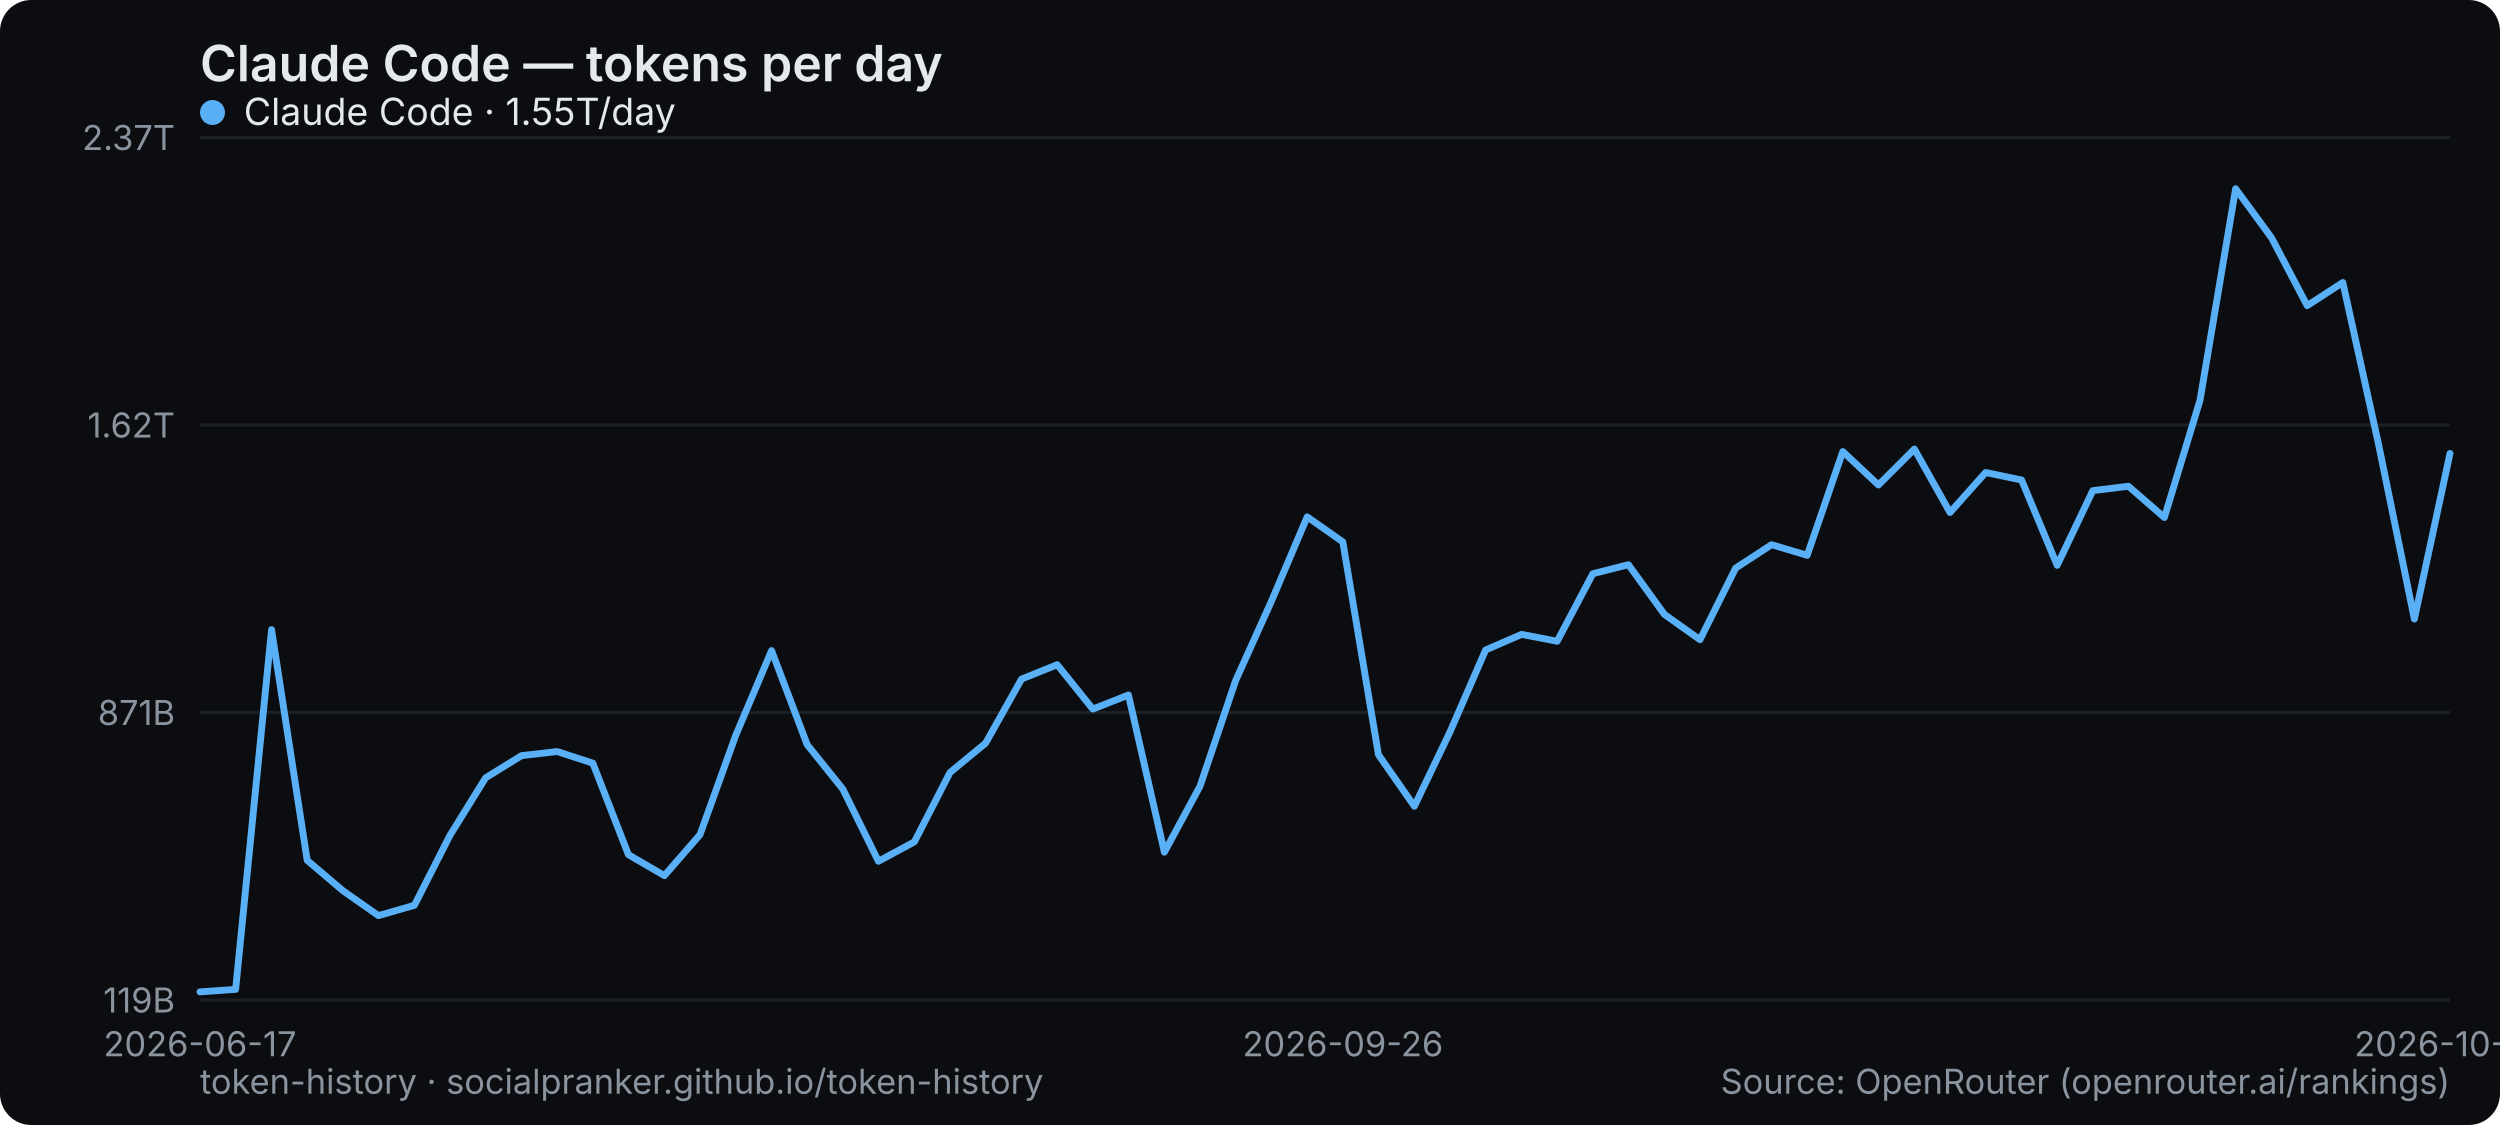
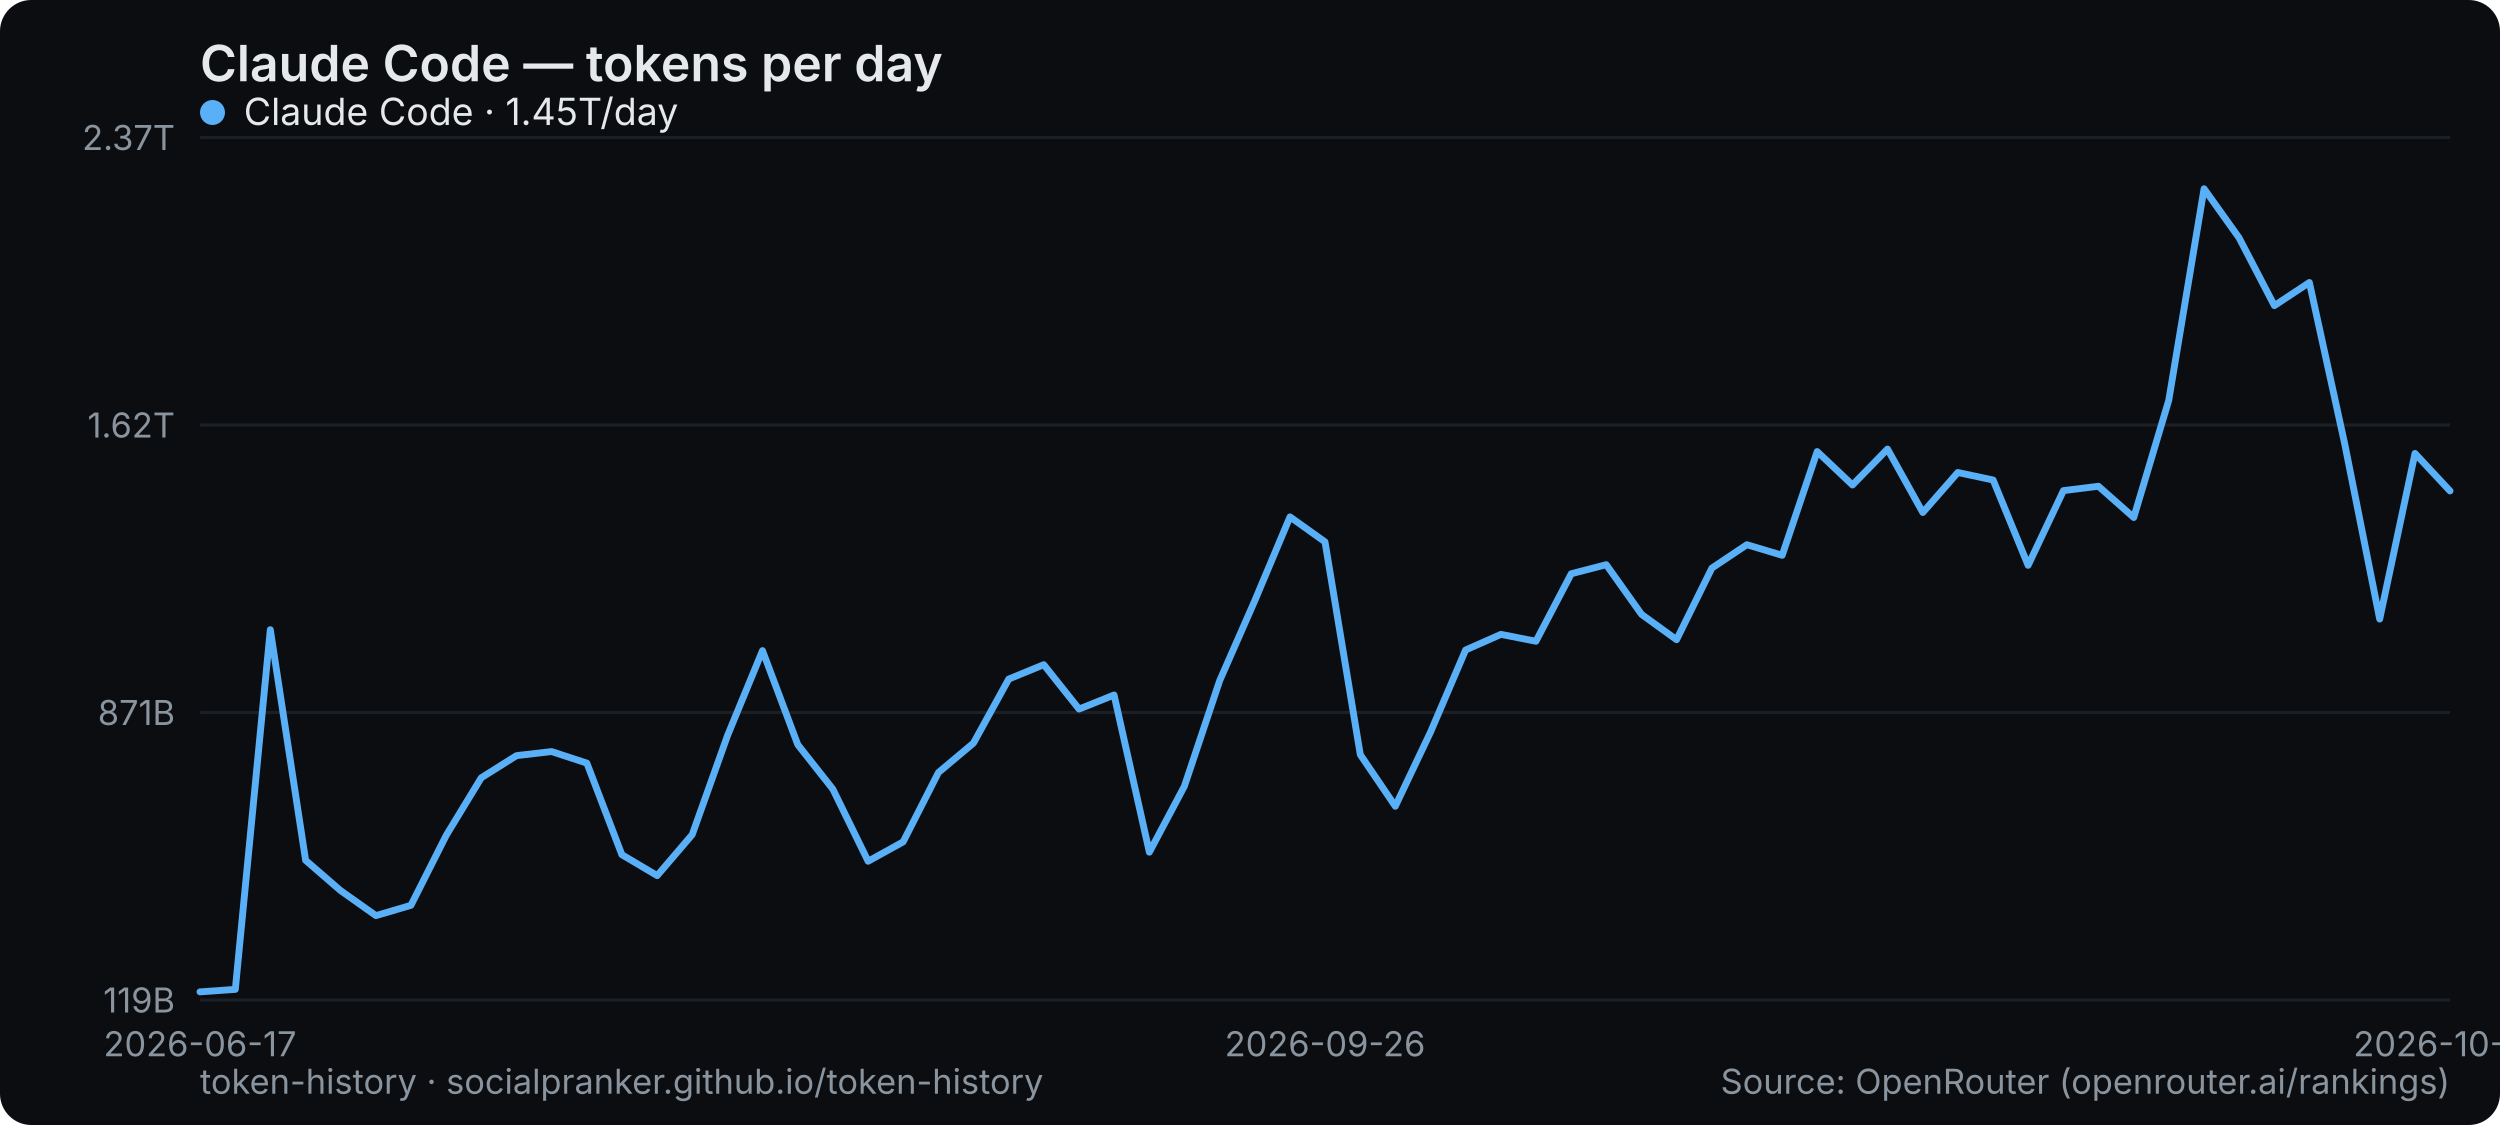
<svg xmlns="http://www.w3.org/2000/svg" width="800" height="360" viewBox="0 0 800 360" role="img" aria-label="Claude Code — tokens per day">
  <rect width="800" height="360" rx="10" fill="#0b0d10" />
  <text x="64" y="26" font-family="system-ui,-apple-system,Segoe UI,sans-serif" font-size="16" font-weight="600" fill="#e6e9ec">Claude Code — tokens per day</text>
  <line x1="64" y1="320" x2="784" y2="320" stroke="#1b2026" stroke-width="1" />
  <text x="56" y="324" text-anchor="end" font-family="system-ui,-apple-system,Segoe UI,sans-serif" font-size="11" fill="#8a949e">119B</text>
  <line x1="64" y1="228" x2="784" y2="228" stroke="#1b2026" stroke-width="1" />
  <text x="56" y="232" text-anchor="end" font-family="system-ui,-apple-system,Segoe UI,sans-serif" font-size="11" fill="#8a949e">871B</text>
  <line x1="64" y1="136" x2="784" y2="136" stroke="#1b2026" stroke-width="1" />
  <text x="56" y="140" text-anchor="end" font-family="system-ui,-apple-system,Segoe UI,sans-serif" font-size="11" fill="#8a949e">1.62T</text>
  <line x1="64" y1="44" x2="784" y2="44" stroke="#1b2026" stroke-width="1" />
  <text x="56" y="48" text-anchor="end" font-family="system-ui,-apple-system,Segoe UI,sans-serif" font-size="11" fill="#8a949e">2.37T</text>
  <text x="64" y="338" text-anchor="middle" font-family="system-ui,-apple-system,Segoe UI,sans-serif" font-size="11" fill="#8a949e">2026-06-17</text>
-   <text x="429.714" y="338" text-anchor="middle" font-family="system-ui,-apple-system,Segoe UI,sans-serif" font-size="11" fill="#8a949e">2026-09-26</text>
-   <text x="784" y="338" text-anchor="middle" font-family="system-ui,-apple-system,Segoe UI,sans-serif" font-size="11" fill="#8a949e">2026-10-27</text>
-   <polyline points="64.0,317.4 75.4,316.6 86.9,201.5 98.3,275.3 109.7,285.0 121.1,293.0 132.6,289.7 144.0,267.3 155.4,248.9 166.9,241.8 178.3,240.5 189.7,244.2 201.1,273.5 212.6,280.2 224.0,267.1 235.4,235.4 246.9,208.2 258.3,238.3 269.7,252.5 281.1,275.6 292.6,269.4 304.0,247.2 315.4,237.8 326.9,217.3 338.3,212.7 349.7,226.9 361.1,222.4 372.6,272.7 384.0,251.6 395.4,217.8 406.9,192.3 418.3,165.4 429.7,173.4 441.1,241.5 452.6,258.0 464.0,234.2 475.4,208.0 486.9,203.0 498.3,205.2 509.7,183.6 521.1,180.7 532.6,196.6 544.0,204.7 555.4,181.8 566.9,174.3 578.3,177.7 589.7,144.5 601.1,155.2 612.6,143.7 624.0,164.0 635.4,151.2 646.9,153.6 658.3,180.9 669.7,157.0 681.1,155.6 692.6,165.6 704.0,128.1 715.4,60.4 726.9,76.1 738.3,97.8 749.7,90.4 761.1,142.0 772.6,198.1 784.0,145.1" fill="none" stroke="#5ab0f7" stroke-width="2.2" stroke-linejoin="round" stroke-linecap="round" />
+   <text x="424" y="338" text-anchor="middle" font-family="system-ui,-apple-system,Segoe UI,sans-serif" font-size="11" fill="#8a949e">2026-09-26</text>
+   <text x="784" y="338" text-anchor="middle" font-family="system-ui,-apple-system,Segoe UI,sans-serif" font-size="11" fill="#8a949e">2026-10-28</text>
+   <polyline points="64.0,317.4 75.3,316.6 86.5,201.5 97.8,275.3 109.0,285.0 120.3,293.0 131.5,289.7 142.8,267.3 154.0,248.9 165.3,241.8 176.5,240.5 187.8,244.2 199.0,273.5 210.3,280.2 221.5,267.1 232.8,235.4 244.0,208.2 255.3,238.3 266.5,252.5 277.8,275.6 289.0,269.4 300.3,247.2 311.5,237.8 322.8,217.3 334.0,212.7 345.3,226.9 356.5,222.4 367.8,272.7 379.0,251.6 390.3,217.8 401.5,192.3 412.8,165.4 424.0,173.4 435.3,241.5 446.5,258.0 457.8,234.2 469.0,208.0 480.3,203.0 491.5,205.2 502.8,183.6 514.0,180.7 525.3,196.6 536.5,204.7 547.8,181.8 559.0,174.3 570.3,177.7 581.5,144.5 592.8,155.2 604.0,143.7 615.3,164.0 626.5,151.2 637.8,153.6 649.0,180.9 660.3,157.0 671.5,155.6 682.8,165.6 694.0,128.1 705.3,60.4 716.5,76.1 727.8,97.8 739.0,90.4 750.3,142.0 761.5,198.1 772.8,145.1 784.0,157.1" fill="none" stroke="#5ab0f7" stroke-width="2.2" stroke-linejoin="round" stroke-linecap="round" />
  <g font-family="system-ui,-apple-system,Segoe UI,sans-serif" font-size="12">
    <circle cx="68" cy="36" r="4" fill="#5ab0f7" />
-     <text x="78" y="40" fill="#e6e9ec">Claude Code · 1.55T/day</text>
+     <text x="78" y="40" fill="#e6e9ec">Claude Code · 1.45T/day</text>
  </g>
  <text x="64" y="350" font-family="system-ui,-apple-system,Segoe UI,sans-serif" font-size="11" fill="#8a949e">token-history · socialpranker.github.io/token-history</text>
  <text x="784" y="350" text-anchor="end" font-family="system-ui,-apple-system,Segoe UI,sans-serif" font-size="11" fill="#8a949e">Source: OpenRouter (openrouter.ai/rankings)</text>
</svg>
